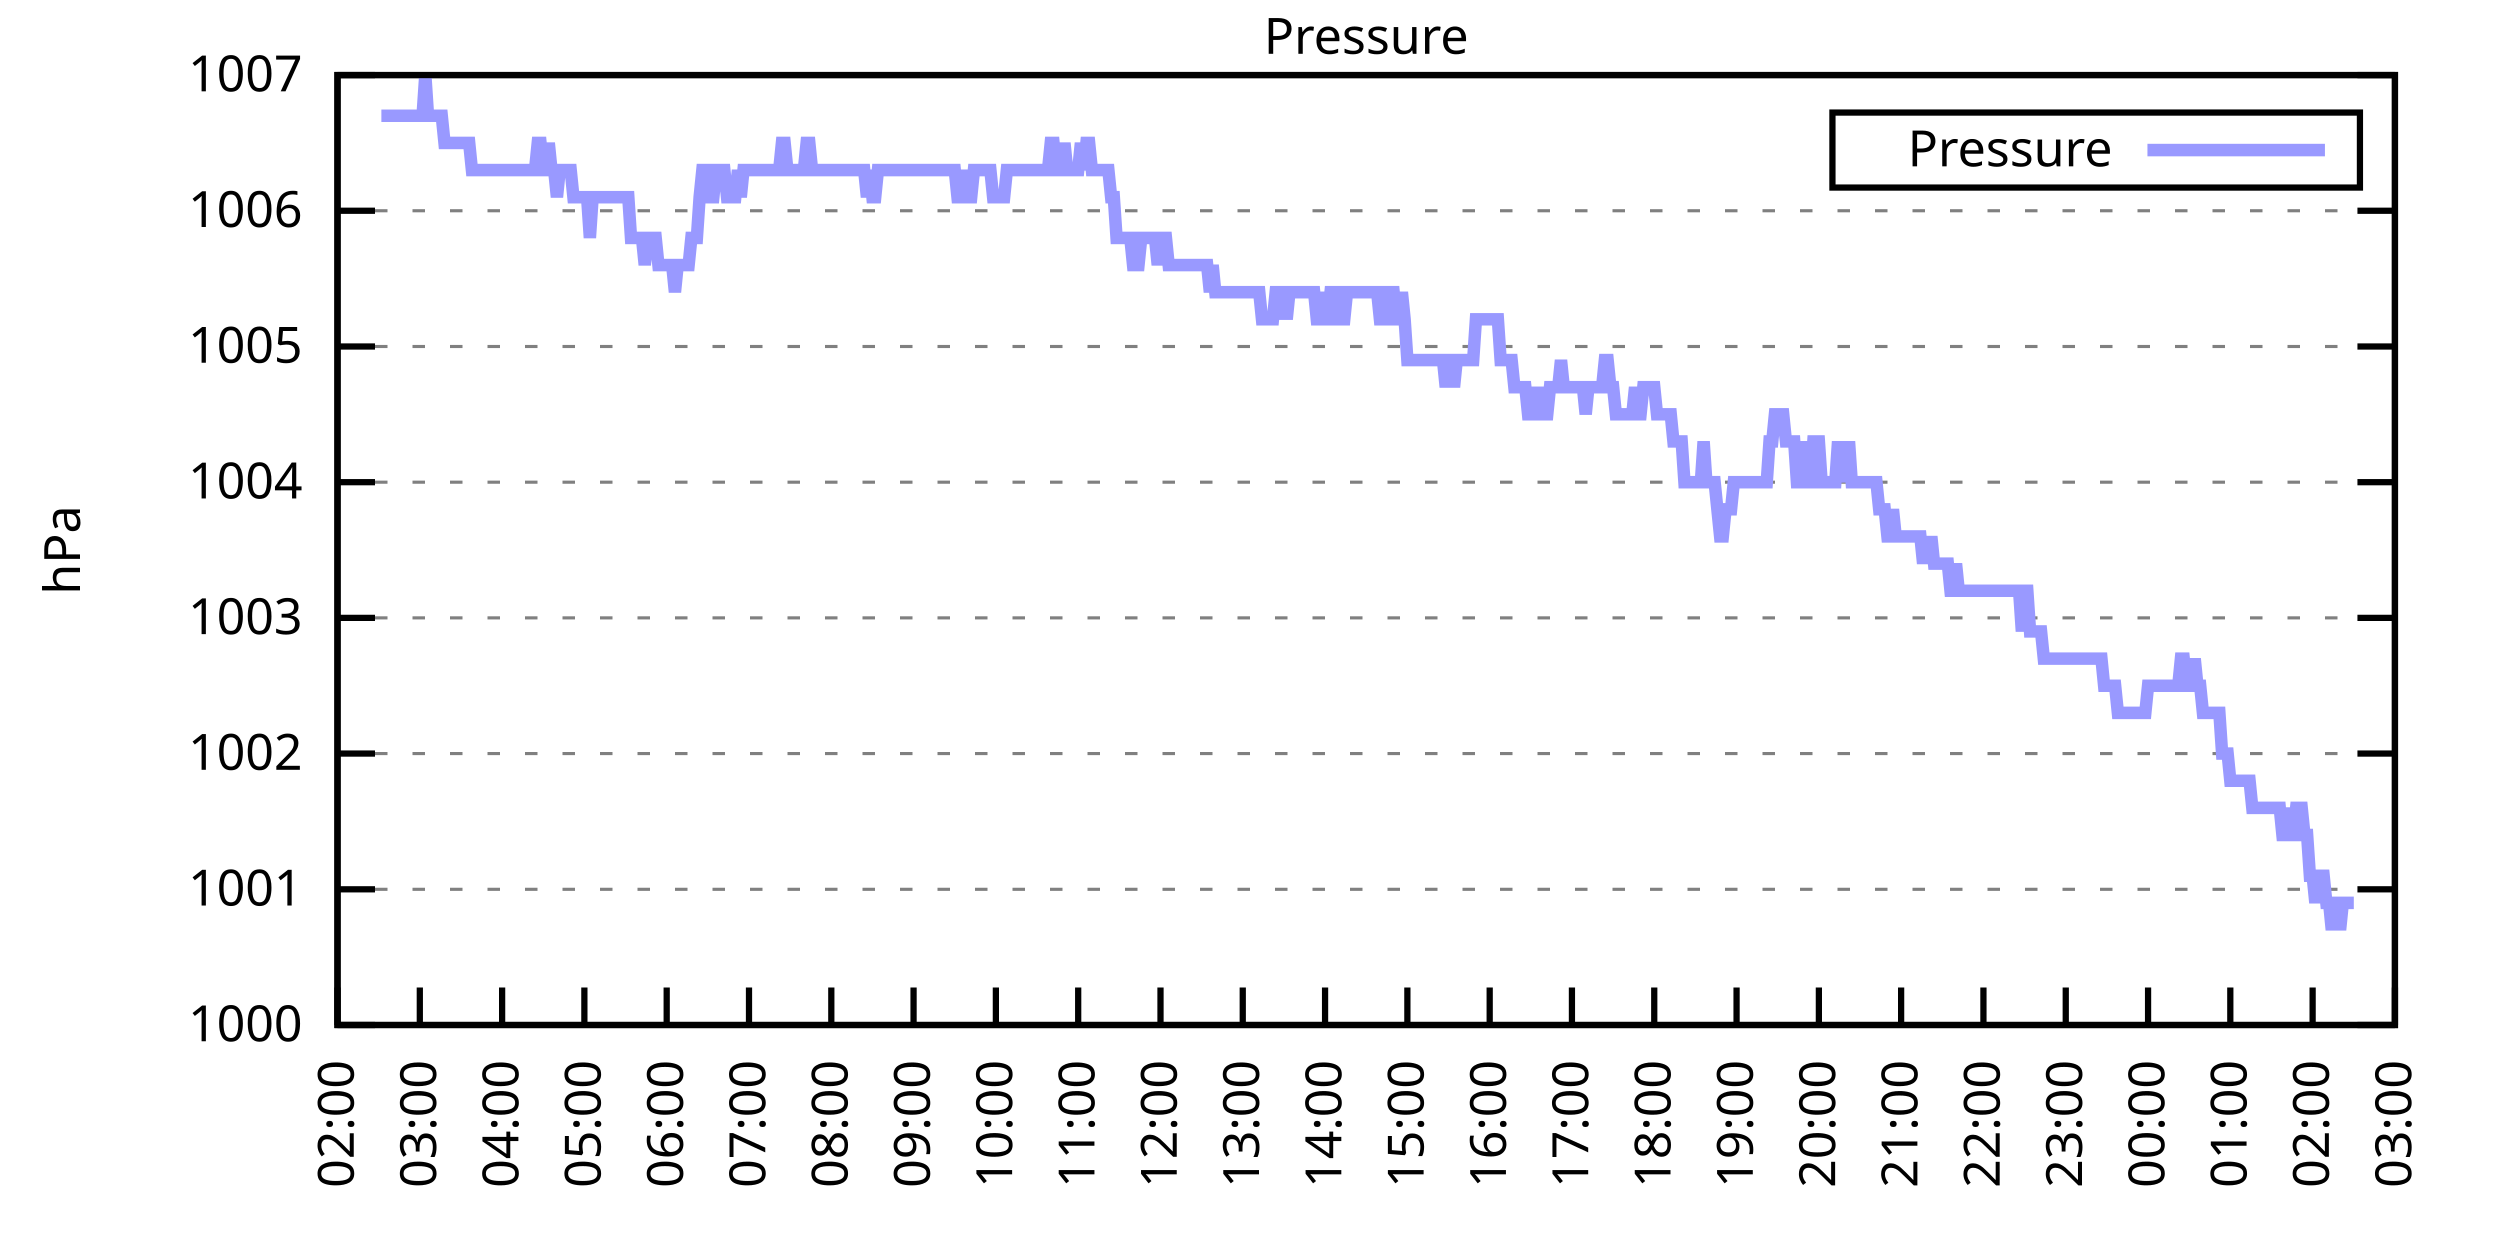
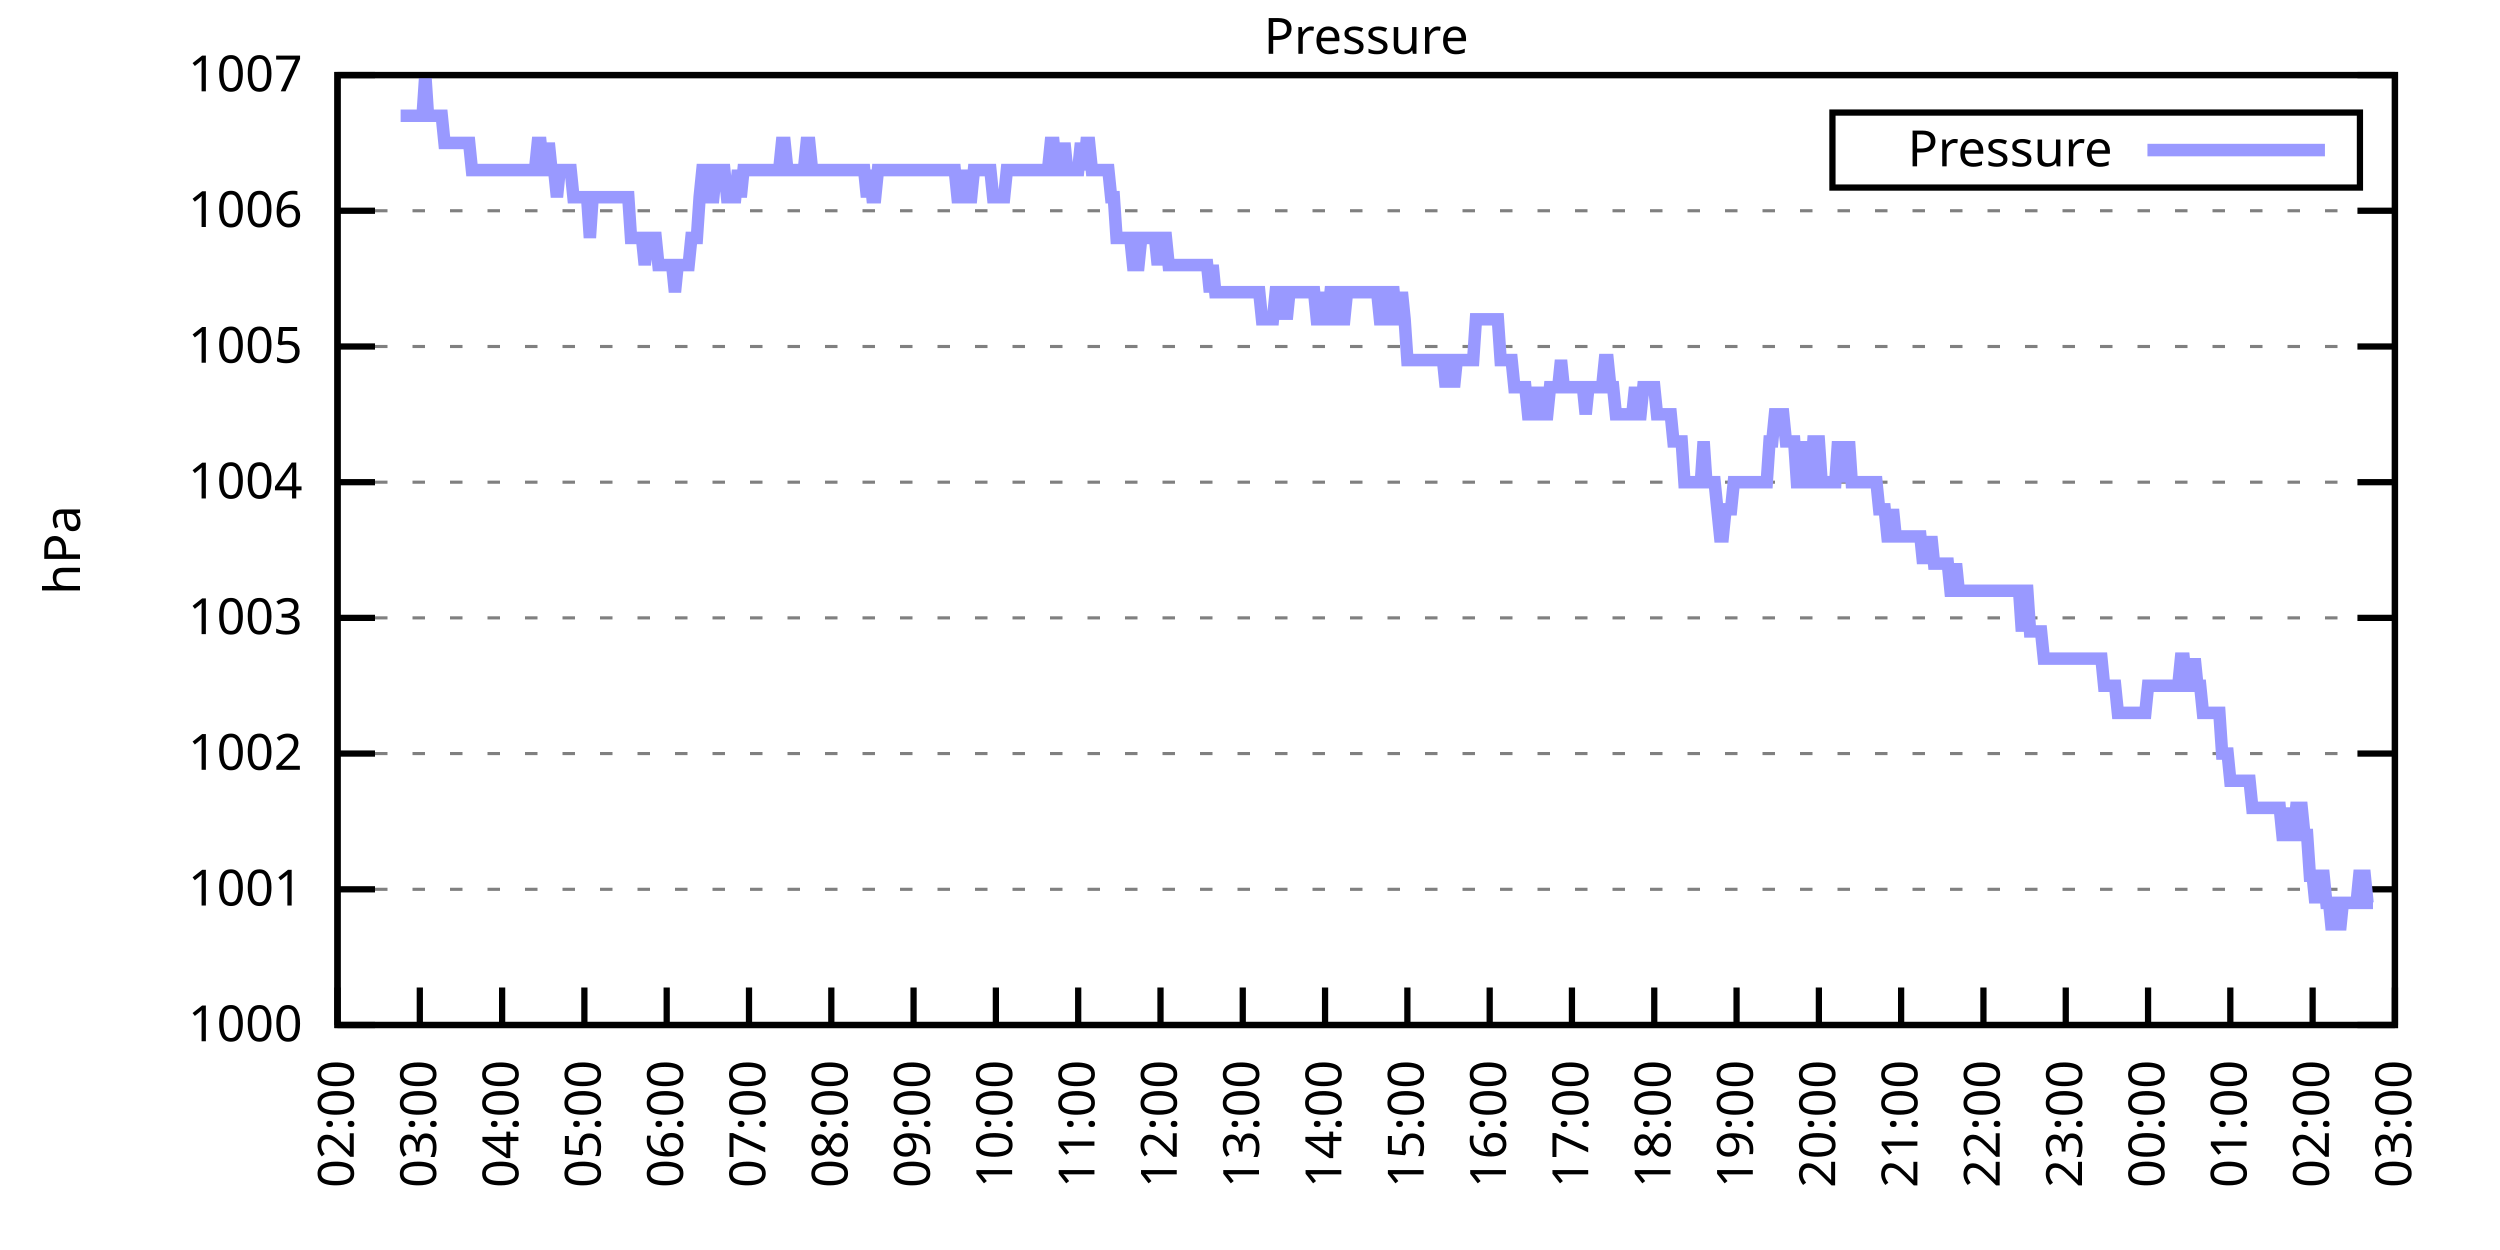
<svg xmlns="http://www.w3.org/2000/svg" xmlns:xlink="http://www.w3.org/1999/xlink" width="400" height="200" viewBox="0 0 400 200">
  <g id="gnuplot_canvas">
    <rect x="0" y="0" width="400" height="200" fill="none" />
    <defs>
      <circle id="gpDot" r="0.5" stroke-width="0.5" stroke="currentColor" />
      <path id="gpPt0" stroke-width="0.333" stroke="currentColor" d="M-1,0 h2 M0,-1 v2" />
      <path id="gpPt1" stroke-width="0.333" stroke="currentColor" d="M-1,-1 L1,1 M1,-1 L-1,1" />
      <path id="gpPt2" stroke-width="0.333" stroke="currentColor" d="M-1,0 L1,0 M0,-1 L0,1 M-1,-1 L1,1 M-1,1 L1,-1" />
      <rect id="gpPt3" stroke-width="0.333" stroke="currentColor" x="-1" y="-1" width="2" height="2" />
      <rect id="gpPt4" stroke-width="0.333" stroke="currentColor" fill="currentColor" x="-1" y="-1" width="2" height="2" />
      <circle id="gpPt5" stroke-width="0.333" stroke="currentColor" cx="0" cy="0" r="1" />
      <use xlink:href="#gpPt5" id="gpPt6" fill="currentColor" stroke="none" />
      <path id="gpPt7" stroke-width="0.333" stroke="currentColor" d="M0,-1.33 L-1.33,0.67 L1.33,0.67 z" />
      <use xlink:href="#gpPt7" id="gpPt8" fill="currentColor" stroke="none" />
      <use xlink:href="#gpPt7" id="gpPt9" stroke="currentColor" transform="rotate(180)" />
      <use xlink:href="#gpPt9" id="gpPt10" fill="currentColor" stroke="none" />
      <use xlink:href="#gpPt3" id="gpPt11" stroke="currentColor" transform="rotate(45)" />
      <use xlink:href="#gpPt11" id="gpPt12" fill="currentColor" stroke="none" />
      <path id="gpPt13" stroke-width="0.333" stroke="currentColor" d="M0,1.330 L1.265,0.411 L0.782,-1.067 L-0.782,-1.076 L-1.265,0.411 z" />
      <use xlink:href="#gpPt13" id="gpPt14" fill="currentColor" stroke="none" />
      <filter id="textbox" filterUnits="objectBoundingBox" x="0" y="0" height="1" width="1">
        <feFlood flood-color="white" flood-opacity="1" result="bgnd" />
        <feComposite in="SourceGraphic" in2="bgnd" operator="atop" />
      </filter>
      <filter id="greybox" filterUnits="objectBoundingBox" x="0" y="0" height="1" width="1">
        <feFlood flood-color="lightgrey" flood-opacity="1" result="grey" />
        <feComposite in="SourceGraphic" in2="grey" operator="atop" />
      </filter>
    </defs>
    <g fill="none" color="white" stroke="currentColor" stroke-width="1.00" stroke-linecap="butt" stroke-linejoin="miter">
</g>
    <g fill="none" color="black" stroke="currentColor" stroke-width="1.00" stroke-linecap="butt" stroke-linejoin="miter">
      <g stroke="none" shape-rendering="crispEdges">
        <polygon fill="rgb(255, 255, 255)" points="54.00,164.00 383.18,164.00 383.18,12.02 54.00,12.02 " />
      </g>
    </g>
    <g fill="none" color="black" stroke="currentColor" stroke-width="1.00" stroke-linecap="butt" stroke-linejoin="miter">
</g>
    <g fill="none" color="black" stroke="black" stroke-width="0.50" stroke-linecap="butt" stroke-linejoin="miter">
</g>
    <g fill="none" color="gray" stroke="currentColor" stroke-width="0.50" stroke-linecap="butt" stroke-linejoin="miter">
      <path stroke="gray" stroke-dasharray="2,4" class="gridline" d="M54.00,164.00 L383.19,164.00  " />
    </g>
    <g fill="none" color="gray" stroke="gray" stroke-width="1.00" stroke-linecap="butt" stroke-linejoin="miter">
</g>
    <g fill="none" color="black" stroke="currentColor" stroke-width="1.00" stroke-linecap="butt" stroke-linejoin="miter">
      <path stroke="black" d="M54.00,164.00 L60.00,164.00 M383.19,164.00 L377.19,164.00  " />
      <g transform="translate(48.40,166.60)" stroke="none" fill="black" font-family="Sans" font-size="8.00" text-anchor="end">
        <text>
          <tspan font-family="Sans"> 1000</tspan>
        </text>
      </g>
    </g>
    <g fill="none" color="black" stroke="currentColor" stroke-width="1.00" stroke-linecap="butt" stroke-linejoin="miter">
</g>
    <g fill="none" color="black" stroke="black" stroke-width="0.50" stroke-linecap="butt" stroke-linejoin="miter">
</g>
    <g fill="none" color="gray" stroke="currentColor" stroke-width="0.50" stroke-linecap="butt" stroke-linejoin="miter">
      <path stroke="gray" stroke-dasharray="2,4" class="gridline" d="M54.00,142.29 L383.19,142.29  " />
    </g>
    <g fill="none" color="gray" stroke="gray" stroke-width="1.00" stroke-linecap="butt" stroke-linejoin="miter">
</g>
    <g fill="none" color="black" stroke="currentColor" stroke-width="1.00" stroke-linecap="butt" stroke-linejoin="miter">
      <path stroke="black" d="M54.00,142.29 L60.00,142.29 M383.19,142.29 L377.19,142.29  " />
      <g transform="translate(48.40,144.89)" stroke="none" fill="black" font-family="Sans" font-size="8.00" text-anchor="end">
        <text>
          <tspan font-family="Sans"> 1001</tspan>
        </text>
      </g>
    </g>
    <g fill="none" color="black" stroke="currentColor" stroke-width="1.00" stroke-linecap="butt" stroke-linejoin="miter">
</g>
    <g fill="none" color="black" stroke="black" stroke-width="0.50" stroke-linecap="butt" stroke-linejoin="miter">
</g>
    <g fill="none" color="gray" stroke="currentColor" stroke-width="0.50" stroke-linecap="butt" stroke-linejoin="miter">
      <path stroke="gray" stroke-dasharray="2,4" class="gridline" d="M54.00,120.57 L383.19,120.57  " />
    </g>
    <g fill="none" color="gray" stroke="gray" stroke-width="1.00" stroke-linecap="butt" stroke-linejoin="miter">
</g>
    <g fill="none" color="black" stroke="currentColor" stroke-width="1.00" stroke-linecap="butt" stroke-linejoin="miter">
      <path stroke="black" d="M54.00,120.57 L60.00,120.57 M383.19,120.57 L377.19,120.57  " />
      <g transform="translate(48.40,123.17)" stroke="none" fill="black" font-family="Sans" font-size="8.00" text-anchor="end">
        <text>
          <tspan font-family="Sans"> 1002</tspan>
        </text>
      </g>
    </g>
    <g fill="none" color="black" stroke="currentColor" stroke-width="1.00" stroke-linecap="butt" stroke-linejoin="miter">
</g>
    <g fill="none" color="black" stroke="black" stroke-width="0.50" stroke-linecap="butt" stroke-linejoin="miter">
</g>
    <g fill="none" color="gray" stroke="currentColor" stroke-width="0.50" stroke-linecap="butt" stroke-linejoin="miter">
      <path stroke="gray" stroke-dasharray="2,4" class="gridline" d="M54.00,98.86 L383.19,98.86  " />
    </g>
    <g fill="none" color="gray" stroke="gray" stroke-width="1.00" stroke-linecap="butt" stroke-linejoin="miter">
</g>
    <g fill="none" color="black" stroke="currentColor" stroke-width="1.00" stroke-linecap="butt" stroke-linejoin="miter">
      <path stroke="black" d="M54.00,98.86 L60.00,98.86 M383.19,98.86 L377.19,98.86  " />
      <g transform="translate(48.40,101.46)" stroke="none" fill="black" font-family="Sans" font-size="8.00" text-anchor="end">
        <text>
          <tspan font-family="Sans"> 1003</tspan>
        </text>
      </g>
    </g>
    <g fill="none" color="black" stroke="currentColor" stroke-width="1.00" stroke-linecap="butt" stroke-linejoin="miter">
</g>
    <g fill="none" color="black" stroke="black" stroke-width="0.50" stroke-linecap="butt" stroke-linejoin="miter">
</g>
    <g fill="none" color="gray" stroke="currentColor" stroke-width="0.50" stroke-linecap="butt" stroke-linejoin="miter">
      <path stroke="gray" stroke-dasharray="2,4" class="gridline" d="M54.00,77.15 L383.19,77.15  " />
    </g>
    <g fill="none" color="gray" stroke="gray" stroke-width="1.00" stroke-linecap="butt" stroke-linejoin="miter">
</g>
    <g fill="none" color="black" stroke="currentColor" stroke-width="1.00" stroke-linecap="butt" stroke-linejoin="miter">
      <path stroke="black" d="M54.00,77.15 L60.00,77.15 M383.19,77.15 L377.19,77.15  " />
      <g transform="translate(48.40,79.75)" stroke="none" fill="black" font-family="Sans" font-size="8.00" text-anchor="end">
        <text>
          <tspan font-family="Sans"> 1004</tspan>
        </text>
      </g>
    </g>
    <g fill="none" color="black" stroke="currentColor" stroke-width="1.00" stroke-linecap="butt" stroke-linejoin="miter">
</g>
    <g fill="none" color="black" stroke="black" stroke-width="0.50" stroke-linecap="butt" stroke-linejoin="miter">
</g>
    <g fill="none" color="gray" stroke="currentColor" stroke-width="0.50" stroke-linecap="butt" stroke-linejoin="miter">
      <path stroke="gray" stroke-dasharray="2,4" class="gridline" d="M54.00,55.44 L383.19,55.44  " />
    </g>
    <g fill="none" color="gray" stroke="gray" stroke-width="1.00" stroke-linecap="butt" stroke-linejoin="miter">
</g>
    <g fill="none" color="black" stroke="currentColor" stroke-width="1.00" stroke-linecap="butt" stroke-linejoin="miter">
      <path stroke="black" d="M54.00,55.44 L60.00,55.44 M383.19,55.44 L377.19,55.44  " />
      <g transform="translate(48.40,58.04)" stroke="none" fill="black" font-family="Sans" font-size="8.00" text-anchor="end">
        <text>
          <tspan font-family="Sans"> 1005</tspan>
        </text>
      </g>
    </g>
    <g fill="none" color="black" stroke="currentColor" stroke-width="1.00" stroke-linecap="butt" stroke-linejoin="miter">
</g>
    <g fill="none" color="black" stroke="black" stroke-width="0.50" stroke-linecap="butt" stroke-linejoin="miter">
</g>
    <g fill="none" color="gray" stroke="currentColor" stroke-width="0.50" stroke-linecap="butt" stroke-linejoin="miter">
      <path stroke="gray" stroke-dasharray="2,4" class="gridline" d="M54.00,33.72 L383.19,33.72  " />
    </g>
    <g fill="none" color="gray" stroke="gray" stroke-width="1.00" stroke-linecap="butt" stroke-linejoin="miter">
</g>
    <g fill="none" color="black" stroke="currentColor" stroke-width="1.00" stroke-linecap="butt" stroke-linejoin="miter">
      <path stroke="black" d="M54.00,33.72 L60.00,33.72 M383.19,33.72 L377.19,33.72  " />
      <g transform="translate(48.40,36.32)" stroke="none" fill="black" font-family="Sans" font-size="8.00" text-anchor="end">
        <text>
          <tspan font-family="Sans"> 1006</tspan>
        </text>
      </g>
    </g>
    <g fill="none" color="black" stroke="currentColor" stroke-width="1.00" stroke-linecap="butt" stroke-linejoin="miter">
</g>
    <g fill="none" color="black" stroke="black" stroke-width="0.50" stroke-linecap="butt" stroke-linejoin="miter">
</g>
    <g fill="none" color="gray" stroke="currentColor" stroke-width="0.50" stroke-linecap="butt" stroke-linejoin="miter">
      <path stroke="gray" stroke-dasharray="2,4" class="gridline" d="M54.00,12.01 L383.19,12.01  " />
    </g>
    <g fill="none" color="gray" stroke="gray" stroke-width="1.00" stroke-linecap="butt" stroke-linejoin="miter">
</g>
    <g fill="none" color="black" stroke="currentColor" stroke-width="1.00" stroke-linecap="butt" stroke-linejoin="miter">
      <path stroke="black" d="M54.00,12.01 L60.00,12.01 M383.19,12.01 L377.19,12.01  " />
      <g transform="translate(48.40,14.61)" stroke="none" fill="black" font-family="Sans" font-size="8.00" text-anchor="end">
        <text>
          <tspan font-family="Sans"> 1007</tspan>
        </text>
      </g>
    </g>
    <g fill="none" color="black" stroke="currentColor" stroke-width="1.00" stroke-linecap="butt" stroke-linejoin="miter">
      <path stroke="black" d="M54.00,164.00 L54.00,158.00  " />
      <g transform="translate(56.60,169.60) rotate(270.00)" stroke="none" fill="black" font-family="Sans" font-size="8.00" text-anchor="end">
        <text>
          <tspan font-family="Sans">02:00</tspan>
        </text>
      </g>
    </g>
    <g fill="none" color="black" stroke="currentColor" stroke-width="1.00" stroke-linecap="butt" stroke-linejoin="miter">
      <path stroke="black" d="M67.17,164.00 L67.17,158.00  " />
      <g transform="translate(69.77,169.60) rotate(270.00)" stroke="none" fill="black" font-family="Sans" font-size="8.00" text-anchor="end">
        <text>
          <tspan font-family="Sans">03:00</tspan>
        </text>
      </g>
    </g>
    <g fill="none" color="black" stroke="currentColor" stroke-width="1.00" stroke-linecap="butt" stroke-linejoin="miter">
      <path stroke="black" d="M80.34,164.00 L80.34,158.00  " />
      <g transform="translate(82.94,169.60) rotate(270.00)" stroke="none" fill="black" font-family="Sans" font-size="8.00" text-anchor="end">
        <text>
          <tspan font-family="Sans">04:00</tspan>
        </text>
      </g>
    </g>
    <g fill="none" color="black" stroke="currentColor" stroke-width="1.00" stroke-linecap="butt" stroke-linejoin="miter">
      <path stroke="black" d="M93.50,164.00 L93.50,158.00  " />
      <g transform="translate(96.10,169.60) rotate(270.00)" stroke="none" fill="black" font-family="Sans" font-size="8.00" text-anchor="end">
        <text>
          <tspan font-family="Sans">05:00</tspan>
        </text>
      </g>
    </g>
    <g fill="none" color="black" stroke="currentColor" stroke-width="1.00" stroke-linecap="butt" stroke-linejoin="miter">
      <path stroke="black" d="M106.67,164.00 L106.67,158.00  " />
      <g transform="translate(109.27,169.60) rotate(270.00)" stroke="none" fill="black" font-family="Sans" font-size="8.00" text-anchor="end">
        <text>
          <tspan font-family="Sans">06:00</tspan>
        </text>
      </g>
    </g>
    <g fill="none" color="black" stroke="currentColor" stroke-width="1.00" stroke-linecap="butt" stroke-linejoin="miter">
      <path stroke="black" d="M119.84,164.00 L119.84,158.00  " />
      <g transform="translate(122.44,169.60) rotate(270.00)" stroke="none" fill="black" font-family="Sans" font-size="8.00" text-anchor="end">
        <text>
          <tspan font-family="Sans">07:00</tspan>
        </text>
      </g>
    </g>
    <g fill="none" color="black" stroke="currentColor" stroke-width="1.00" stroke-linecap="butt" stroke-linejoin="miter">
      <path stroke="black" d="M133.01,164.00 L133.01,158.00  " />
      <g transform="translate(135.61,169.60) rotate(270.00)" stroke="none" fill="black" font-family="Sans" font-size="8.00" text-anchor="end">
        <text>
          <tspan font-family="Sans">08:00</tspan>
        </text>
      </g>
    </g>
    <g fill="none" color="black" stroke="currentColor" stroke-width="1.00" stroke-linecap="butt" stroke-linejoin="miter">
      <path stroke="black" d="M146.17,164.00 L146.17,158.00  " />
      <g transform="translate(148.77,169.60) rotate(270.00)" stroke="none" fill="black" font-family="Sans" font-size="8.00" text-anchor="end">
        <text>
          <tspan font-family="Sans">09:00</tspan>
        </text>
      </g>
    </g>
    <g fill="none" color="black" stroke="currentColor" stroke-width="1.00" stroke-linecap="butt" stroke-linejoin="miter">
      <path stroke="black" d="M159.34,164.00 L159.34,158.00  " />
      <g transform="translate(161.94,169.60) rotate(270.00)" stroke="none" fill="black" font-family="Sans" font-size="8.00" text-anchor="end">
        <text>
          <tspan font-family="Sans">10:00</tspan>
        </text>
      </g>
    </g>
    <g fill="none" color="black" stroke="currentColor" stroke-width="1.00" stroke-linecap="butt" stroke-linejoin="miter">
      <path stroke="black" d="M172.51,164.00 L172.51,158.00  " />
      <g transform="translate(175.11,169.60) rotate(270.00)" stroke="none" fill="black" font-family="Sans" font-size="8.00" text-anchor="end">
        <text>
          <tspan font-family="Sans">11:00</tspan>
        </text>
      </g>
    </g>
    <g fill="none" color="black" stroke="currentColor" stroke-width="1.00" stroke-linecap="butt" stroke-linejoin="miter">
      <path stroke="black" d="M185.68,164.00 L185.68,158.00  " />
      <g transform="translate(188.28,169.60) rotate(270.00)" stroke="none" fill="black" font-family="Sans" font-size="8.00" text-anchor="end">
        <text>
          <tspan font-family="Sans">12:00</tspan>
        </text>
      </g>
    </g>
    <g fill="none" color="black" stroke="currentColor" stroke-width="1.00" stroke-linecap="butt" stroke-linejoin="miter">
      <path stroke="black" d="M198.84,164.00 L198.84,158.00  " />
      <g transform="translate(201.44,169.60) rotate(270.00)" stroke="none" fill="black" font-family="Sans" font-size="8.00" text-anchor="end">
        <text>
          <tspan font-family="Sans">13:00</tspan>
        </text>
      </g>
    </g>
    <g fill="none" color="black" stroke="currentColor" stroke-width="1.00" stroke-linecap="butt" stroke-linejoin="miter">
      <path stroke="black" d="M212.01,164.00 L212.01,158.00  " />
      <g transform="translate(214.61,169.60) rotate(270.00)" stroke="none" fill="black" font-family="Sans" font-size="8.00" text-anchor="end">
        <text>
          <tspan font-family="Sans">14:00</tspan>
        </text>
      </g>
    </g>
    <g fill="none" color="black" stroke="currentColor" stroke-width="1.00" stroke-linecap="butt" stroke-linejoin="miter">
      <path stroke="black" d="M225.18,164.00 L225.18,158.00  " />
      <g transform="translate(227.78,169.60) rotate(270.00)" stroke="none" fill="black" font-family="Sans" font-size="8.00" text-anchor="end">
        <text>
          <tspan font-family="Sans">15:00</tspan>
        </text>
      </g>
    </g>
    <g fill="none" color="black" stroke="currentColor" stroke-width="1.00" stroke-linecap="butt" stroke-linejoin="miter">
      <path stroke="black" d="M238.35,164.00 L238.35,158.00  " />
      <g transform="translate(240.95,169.60) rotate(270.00)" stroke="none" fill="black" font-family="Sans" font-size="8.00" text-anchor="end">
        <text>
          <tspan font-family="Sans">16:00</tspan>
        </text>
      </g>
    </g>
    <g fill="none" color="black" stroke="currentColor" stroke-width="1.00" stroke-linecap="butt" stroke-linejoin="miter">
      <path stroke="black" d="M251.51,164.00 L251.51,158.00  " />
      <g transform="translate(254.11,169.60) rotate(270.00)" stroke="none" fill="black" font-family="Sans" font-size="8.00" text-anchor="end">
        <text>
          <tspan font-family="Sans">17:00</tspan>
        </text>
      </g>
    </g>
    <g fill="none" color="black" stroke="currentColor" stroke-width="1.00" stroke-linecap="butt" stroke-linejoin="miter">
      <path stroke="black" d="M264.68,164.00 L264.68,158.00  " />
      <g transform="translate(267.28,169.60) rotate(270.00)" stroke="none" fill="black" font-family="Sans" font-size="8.00" text-anchor="end">
        <text>
          <tspan font-family="Sans">18:00</tspan>
        </text>
      </g>
    </g>
    <g fill="none" color="black" stroke="currentColor" stroke-width="1.00" stroke-linecap="butt" stroke-linejoin="miter">
      <path stroke="black" d="M277.85,164.00 L277.85,158.00  " />
      <g transform="translate(280.45,169.60) rotate(270.00)" stroke="none" fill="black" font-family="Sans" font-size="8.00" text-anchor="end">
        <text>
          <tspan font-family="Sans">19:00</tspan>
        </text>
      </g>
    </g>
    <g fill="none" color="black" stroke="currentColor" stroke-width="1.00" stroke-linecap="butt" stroke-linejoin="miter">
      <path stroke="black" d="M291.02,164.00 L291.02,158.00  " />
      <g transform="translate(293.62,169.60) rotate(270.00)" stroke="none" fill="black" font-family="Sans" font-size="8.00" text-anchor="end">
        <text>
          <tspan font-family="Sans">20:00</tspan>
        </text>
      </g>
    </g>
    <g fill="none" color="black" stroke="currentColor" stroke-width="1.00" stroke-linecap="butt" stroke-linejoin="miter">
      <path stroke="black" d="M304.18,164.00 L304.18,158.00  " />
      <g transform="translate(306.78,169.60) rotate(270.00)" stroke="none" fill="black" font-family="Sans" font-size="8.00" text-anchor="end">
        <text>
          <tspan font-family="Sans">21:00</tspan>
        </text>
      </g>
    </g>
    <g fill="none" color="black" stroke="currentColor" stroke-width="1.00" stroke-linecap="butt" stroke-linejoin="miter">
      <path stroke="black" d="M317.35,164.00 L317.35,158.00  " />
      <g transform="translate(319.95,169.60) rotate(270.00)" stroke="none" fill="black" font-family="Sans" font-size="8.00" text-anchor="end">
        <text>
          <tspan font-family="Sans">22:00</tspan>
        </text>
      </g>
    </g>
    <g fill="none" color="black" stroke="currentColor" stroke-width="1.00" stroke-linecap="butt" stroke-linejoin="miter">
      <path stroke="black" d="M330.52,164.00 L330.52,158.00  " />
      <g transform="translate(333.12,169.60) rotate(270.00)" stroke="none" fill="black" font-family="Sans" font-size="8.00" text-anchor="end">
        <text>
          <tspan font-family="Sans">23:00</tspan>
        </text>
      </g>
    </g>
    <g fill="none" color="black" stroke="currentColor" stroke-width="1.00" stroke-linecap="butt" stroke-linejoin="miter">
      <path stroke="black" d="M343.69,164.00 L343.69,158.00  " />
      <g transform="translate(346.29,169.60) rotate(270.00)" stroke="none" fill="black" font-family="Sans" font-size="8.00" text-anchor="end">
        <text>
          <tspan font-family="Sans">00:00</tspan>
        </text>
      </g>
    </g>
    <g fill="none" color="black" stroke="currentColor" stroke-width="1.00" stroke-linecap="butt" stroke-linejoin="miter">
      <path stroke="black" d="M356.85,164.00 L356.85,158.00  " />
      <g transform="translate(359.45,169.60) rotate(270.00)" stroke="none" fill="black" font-family="Sans" font-size="8.00" text-anchor="end">
        <text>
          <tspan font-family="Sans">01:00</tspan>
        </text>
      </g>
    </g>
    <g fill="none" color="black" stroke="currentColor" stroke-width="1.00" stroke-linecap="butt" stroke-linejoin="miter">
      <path stroke="black" d="M370.02,164.00 L370.02,158.00  " />
      <g transform="translate(372.62,169.60) rotate(270.00)" stroke="none" fill="black" font-family="Sans" font-size="8.00" text-anchor="end">
        <text>
          <tspan font-family="Sans">02:00</tspan>
        </text>
      </g>
    </g>
    <g fill="none" color="black" stroke="currentColor" stroke-width="1.00" stroke-linecap="butt" stroke-linejoin="miter">
      <path stroke="black" d="M383.19,164.00 L383.19,158.00  " />
      <g transform="translate(385.79,169.60) rotate(270.00)" stroke="none" fill="black" font-family="Sans" font-size="8.00" text-anchor="end">
        <text>
          <tspan font-family="Sans">03:00</tspan>
        </text>
      </g>
    </g>
    <g fill="none" color="black" stroke="currentColor" stroke-width="1.00" stroke-linecap="butt" stroke-linejoin="miter">
</g>
    <g fill="none" color="black" stroke="currentColor" stroke-width="1.00" stroke-linecap="butt" stroke-linejoin="miter">
      <path stroke="black" d="M54.00,12.01 L54.00,164.00 L383.19,164.00 L383.19,12.01 L54.00,12.01 Z  " />
    </g>
    <g fill="none" color="black" stroke="currentColor" stroke-width="1.00" stroke-linecap="butt" stroke-linejoin="miter">
</g>
    <g fill="none" color="black" stroke="currentColor" stroke-width="1.00" stroke-linecap="butt" stroke-linejoin="miter">
      <path stroke="black" d="M293.19,30.01 L293.19,18.01 L377.59,18.01 L377.59,30.01 L293.19,30.01 Z  " />
    </g>
    <g id="Pressure_plot_1">
      <g fill="none" color="white" stroke="black" stroke-width="2.00" stroke-linecap="butt" stroke-linejoin="miter">
</g>
      <g fill="none" color="black" stroke="currentColor" stroke-width="2.00" stroke-linecap="butt" stroke-linejoin="miter">
        <g transform="translate(337.99,26.61)" stroke="none" fill="black" font-family="Sans" font-size="8.00" text-anchor="end">
          <text>
            <tspan font-family="Sans">Pressure</tspan>
          </text>
        </g>
      </g>
      <g fill="none" color="black" stroke="currentColor" stroke-width="2.00" stroke-linecap="butt" stroke-linejoin="miter">
-         <path stroke="rgb(153, 153, 255)" d="M343.59,24.01 L371.99,24.01 M61.02,18.52 L61.46,18.52 L61.90,18.52 L62.34,18.52 L62.78,18.52 L63.22,18.52   L63.66,18.52 L64.10,18.52 L64.53,18.52 L64.97,18.52 L65.41,18.52 L65.85,18.52 L66.29,18.52 L66.73,18.52   L67.17,18.52 L67.61,18.52 L68.05,12.01 L68.48,18.52 L68.92,18.52 L69.36,18.52 L69.80,18.52 L70.24,18.52   L70.68,18.52 L71.12,22.87 L71.56,22.87 L72.00,22.87 L72.43,22.87 L72.87,22.87 L73.31,22.87 L73.75,22.87   L74.19,22.87 L74.63,22.87 L75.07,22.87 L75.51,27.21 L75.95,27.21 L76.38,27.21 L76.82,27.21 L77.26,27.21   L77.70,27.21 L78.14,27.21 L78.58,27.21 L79.02,27.21 L79.46,27.21 L79.90,27.21 L80.34,27.21 L80.77,27.21   L81.21,27.21 L81.65,27.21 L82.09,27.21 L82.53,27.21 L82.97,27.21 L83.41,27.21 L83.85,27.21 L84.29,27.21   L84.72,27.21 L85.16,27.21 L85.60,27.21 L86.04,22.87 L86.48,22.87 L86.92,27.21 L87.36,27.21 L87.80,22.87   L88.24,27.21 L88.67,27.21 L89.11,31.55 L89.55,27.21 L89.99,27.21 L90.43,27.21 L90.87,27.21 L91.31,27.21   L91.75,31.55 L92.19,31.55 L92.62,31.55 L93.06,31.55 L93.50,31.55 L93.94,31.55 L94.38,38.07 L94.82,31.55   L95.26,31.55 L95.70,31.55 L96.14,31.55 L96.58,31.55 L97.01,31.55 L97.45,31.55 L97.89,31.55 L98.33,31.55   L98.77,31.55 L99.21,31.55 L99.65,31.55 L100.09,31.55 L100.53,31.55 L100.96,38.07 L101.40,38.07 L101.84,38.07   L102.28,38.07 L102.72,38.07 L103.16,42.41 L103.60,38.07 L104.04,38.07 L104.48,38.07 L104.91,38.07 L105.35,42.41   L105.79,42.41 L106.23,42.41 L106.67,42.41 L107.11,42.41 L107.55,42.41 L107.99,46.75 L108.43,42.41 L108.87,42.41   L109.30,42.41 L109.74,42.41 L110.18,42.41 L110.62,38.07 L111.06,38.07 L111.50,38.07 L111.94,31.55 L112.38,27.21   L112.82,27.21 L113.25,31.55 L113.69,31.55 L114.13,31.55 L114.57,27.21 L115.01,27.21 L115.45,27.21 L115.89,27.21   L116.33,31.55 L116.77,31.55 L117.20,31.55 L117.64,31.55 L118.08,27.21 L118.52,31.55 L118.96,27.21 L119.40,27.21   L119.84,27.21 L120.28,27.21 L120.72,27.21 L121.15,27.21 L121.59,27.21 L122.03,27.21 L122.47,27.21 L122.91,27.21   L123.35,27.21 L123.79,27.21 L124.23,27.21 L124.67,27.21 L125.11,22.87 L125.54,22.87 L125.98,27.21 L126.42,27.21   L126.86,27.21 L127.30,27.21 L127.74,27.21 L128.18,27.21 L128.62,27.21 L129.06,22.87 L129.49,22.87 L129.93,27.21   L130.37,27.21 L130.81,27.21 L131.25,27.21 L131.69,27.21 L132.13,27.21 L132.57,27.21 L133.01,27.21 L133.44,27.21   L133.88,27.21 L134.32,27.21 L134.76,27.21 L135.20,27.21 L135.64,27.21 L136.08,27.21 L136.52,27.21 L136.96,27.21   L137.39,27.21 L137.83,27.21 L138.27,27.21 L138.71,31.55 L139.15,27.21 L139.59,31.55 L140.03,31.55 L140.47,27.21   L140.91,27.21 L141.35,27.21 L141.78,27.21 L142.22,27.21 L142.66,27.21 L143.10,27.21 L143.54,27.21 L143.98,27.21   L144.42,27.21 L144.86,27.21 L145.30,27.21 L145.73,27.21 L146.17,27.21 L146.61,27.21 L147.05,27.21 L147.49,27.21   L147.93,27.21 L148.37,27.21 L148.81,27.21 L149.25,27.21 L149.68,27.21 L150.12,27.21 L150.56,27.21 L151.00,27.21   L151.44,27.21 L151.88,27.21 L152.32,27.21 L152.76,27.21 L153.20,31.55 L153.63,31.55 L154.07,31.55 L154.51,27.21   L154.95,31.55 L155.39,31.55 L155.83,27.21 L156.27,27.21 L156.71,27.21 L157.15,27.21 L157.59,27.21 L158.02,27.21   L158.46,27.21 L158.90,31.55 L159.34,31.55 L159.78,31.55 L160.22,31.55 L160.66,31.55 L161.10,27.21 L161.54,27.21   L161.97,27.21 L162.41,27.21 L162.85,27.21 L163.29,27.21 L163.73,27.21 L164.17,27.21 L164.61,27.21 L165.05,27.21   L165.49,27.21 L165.92,27.21 L166.36,27.21 L166.80,27.21 L167.24,27.21 L167.68,27.21 L168.12,22.87 L168.56,22.87   L169.00,27.21 L169.44,27.21 L169.87,27.21 L170.31,22.87 L170.75,27.21 L171.19,27.21 L171.63,27.21 L172.07,27.21   L172.51,27.21 L172.95,22.87 L173.39,27.21 L173.83,22.87 L174.26,22.87 L174.70,27.21 L175.14,27.21 L175.58,27.21   L176.02,27.21 L176.46,27.21 L176.90,27.21 L177.34,27.21 L177.78,31.55 L178.21,31.55 L178.65,38.07 L179.09,38.07   L179.53,38.07 L179.97,38.07 L180.41,38.07 L180.85,38.07 L181.29,42.41 L181.73,42.41 L182.16,42.41 L182.60,38.07   L183.04,38.07 L183.48,38.07 L183.92,38.07 L184.36,38.07 L184.80,38.07 L185.24,42.41 L185.68,38.07 L186.11,38.07   L186.55,38.07 L186.99,42.41 L187.43,42.41 L187.87,42.41 L188.31,42.41 L188.75,42.41 L189.19,42.41 L189.63,42.41   L190.07,42.41 L190.50,42.41 L190.94,42.41 L191.38,42.41 L191.82,42.41 L192.26,42.41 L192.70,42.41 L193.14,42.41   L193.58,46.75 L194.02,42.41 L194.45,46.75 L194.89,46.75 L195.33,46.75 L195.77,46.75 L196.21,46.75 L196.65,46.75   L197.09,46.75 L197.53,46.75 L197.97,46.75 L198.40,46.75 L198.84,46.75 L199.28,46.75 L199.72,46.75 L200.16,46.75   L200.60,46.75 L201.04,46.75 L201.48,46.75 L201.92,51.09 L202.35,51.09 L202.79,51.09 L203.23,51.09 L203.67,51.09   L204.11,46.75 L204.55,46.75 L204.99,51.09 L205.43,46.75 L205.87,51.09 L206.31,46.75 L206.74,46.75 L207.18,46.75   L207.62,46.75 L208.06,46.75 L208.50,46.75 L208.94,46.75 L209.38,46.75 L209.82,46.75 L210.26,46.75 L210.69,51.09   L211.13,51.09 L211.57,46.75 L212.01,51.09 L212.45,51.09 L212.89,46.75 L213.33,46.75 L213.77,46.75 L214.21,51.09   L214.64,51.09 L215.08,51.09 L215.52,46.75 L215.96,46.75 L216.40,46.75 L216.84,46.75 L217.28,46.75 L217.72,46.75   L218.16,46.75 L218.60,46.75 L219.03,46.75 L219.47,46.75 L219.91,46.75 L220.35,46.75 L220.79,51.09 L221.23,51.09   L221.67,51.09 L222.11,46.75 L222.55,46.75 L222.98,46.75 L223.42,51.09 L223.86,51.09 L224.30,46.75 L224.74,51.09   L225.18,57.61 L225.62,57.61 L226.06,57.61 L226.50,57.61 L226.93,57.61 L227.37,57.61 L227.81,57.61 L228.25,57.61   L228.69,57.61 L229.13,57.61 L229.57,57.61 L230.01,57.61 L230.45,57.61 L230.88,57.61 L231.32,61.95 L231.76,57.61   L232.20,57.61 L232.64,61.95 L233.08,57.61 L233.52,57.61 L233.96,57.61 L234.40,57.61 L234.84,57.61 L235.27,57.61   L235.71,57.61 L236.15,51.09 L236.59,51.09 L237.03,51.09 L237.47,51.09 L237.91,51.09 L238.35,51.09 L238.79,51.09   L239.22,51.09 L239.66,51.09 L240.10,57.61 L240.54,57.61 L240.98,57.61 L241.42,57.61 L241.86,57.61 L242.30,61.95   L242.74,61.95 L243.17,61.95 L243.61,61.95 L244.05,61.95 L244.49,66.29 L244.93,66.29 L245.37,61.95 L245.81,66.29   L246.25,61.95 L246.69,66.29 L247.12,66.29 L247.56,66.29 L248.00,61.95 L248.44,61.95 L248.88,61.95 L249.32,61.95   L249.76,57.61 L250.20,61.95 L250.64,61.95 L251.08,61.95 L251.51,61.95 L251.95,61.95 L252.39,61.95 L252.83,61.95   L253.27,61.95 L253.71,66.29 L254.15,61.95 L254.59,61.95 L255.03,61.95 L255.46,61.95 L255.90,61.95 L256.34,61.95   L256.78,57.61 L257.22,57.61 L257.66,61.95 L258.10,61.95 L258.54,66.29 L258.98,66.29 L259.41,66.29 L259.85,66.29   L260.29,66.29 L260.73,66.29 L261.17,66.29 L261.61,61.95 L262.05,66.29 L262.49,66.29 L262.93,61.95 L263.36,61.95   L263.80,61.95 L264.24,61.95 L264.68,61.95 L265.12,66.29 L265.56,66.29 L266.00,66.29 L266.44,66.29 L266.88,66.29   L267.32,66.29 L267.75,70.63 L268.19,70.63 L268.63,70.63 L269.07,70.63 L269.51,77.15 L269.95,77.15 L270.39,77.15   L270.83,77.15 L271.27,77.15 L271.70,77.15 L272.14,77.15 L272.58,70.63 L273.02,77.15 L273.46,77.15 L273.90,77.15   L274.34,77.15 L274.78,81.49 L275.22,85.83 L275.65,85.83 L276.09,81.49 L276.53,81.49 L276.97,81.49 L277.41,77.15   L277.85,77.15 L278.29,77.15 L278.73,77.15 L279.17,77.15 L279.60,77.15 L280.04,77.15 L280.48,77.15 L280.92,77.15   L281.36,77.15 L281.80,77.15 L282.24,77.15 L282.68,77.15 L283.12,70.63 L283.56,70.63 L283.99,66.29 L284.43,66.29   L284.87,66.29 L285.31,66.29 L285.75,70.63 L286.19,70.63 L286.63,70.63 L287.07,70.63 L287.51,77.15 L287.94,77.15   L288.38,77.15 L288.82,70.63 L289.26,77.15 L289.70,77.15 L290.14,70.63 L290.58,70.63 L291.02,70.63 L291.46,77.15   L291.89,77.15 L292.33,77.15 L292.77,77.15 L293.21,77.15 L293.65,77.15 L294.09,70.63 L294.53,77.15 L294.97,70.63   L295.41,77.15 L295.84,70.63 L296.28,77.15 L296.72,77.15 L297.16,77.15 L297.60,77.15 L298.04,77.15 L298.48,77.15   L298.92,77.15 L299.36,77.15 L299.80,77.15 L300.23,77.15 L300.67,81.49 L301.11,81.49 L301.55,81.49 L301.99,85.83   L302.43,85.83 L302.87,81.49 L303.31,85.83 L303.75,85.83 L304.18,85.83 L304.62,85.83 L305.06,85.83 L305.50,85.83   L305.94,85.83 L306.38,85.83 L306.82,85.83 L307.26,85.83 L307.70,90.18 L308.13,85.83 L308.57,90.18 L309.01,85.83   L309.45,90.18 L309.89,90.18 L310.33,90.18 L310.77,90.18 L311.21,90.18 L311.65,90.18 L312.08,94.52 L312.52,94.52   L312.96,90.18 L313.40,94.52 L313.84,94.52 L314.28,94.52 L314.72,94.52 L315.16,94.52 L315.60,94.52 L316.04,94.52   L316.47,94.52 L316.91,94.52 L317.35,94.52 L317.79,94.52 L318.23,94.52 L318.67,94.52 L319.11,94.52 L319.55,94.52   L319.99,94.52 L320.42,94.52 L320.86,94.52 L321.30,94.52 L321.74,94.52 L322.18,94.52 L322.62,94.52 L323.06,94.52   L323.50,101.03 L323.94,94.52 L324.37,94.52 L324.81,101.03 L325.25,101.03 L325.69,101.03 L326.13,101.03 L326.57,101.03   L327.01,105.38 L327.45,105.38 L327.89,105.38 L328.33,105.38 L328.76,105.38 L329.20,105.38 L329.64,105.38 L330.08,105.38   L330.52,105.38 L330.96,105.38 L331.40,105.38 L331.84,105.38 L332.28,105.38 L332.71,105.38 L333.15,105.38 L333.59,105.38   L334.03,105.38 L334.47,105.38 L334.91,105.38 L335.35,105.38 L335.79,105.38 L336.23,105.38 L336.66,109.72 L337.10,109.72   L337.54,109.72 L337.98,109.72 L338.42,109.72 L338.86,114.06 L339.30,114.06 L339.74,114.06 L340.18,114.06 L340.61,114.06   L341.05,114.06 L341.49,114.06 L341.93,114.06 L342.37,114.06 L342.81,114.06 L343.25,114.06 L343.69,109.72 L344.13,109.72   L344.57,109.72 L345.00,109.72 L345.44,109.72 L345.88,109.72 L346.32,109.72 L346.76,109.72 L347.20,109.72 L347.64,109.72   L348.08,109.72 L348.52,109.72 L348.95,105.38 L349.39,105.38 L349.83,109.72 L350.27,109.72 L350.71,109.72 L351.15,105.38   L351.59,109.72 L352.03,109.72 L352.47,114.06 L352.90,114.06 L353.34,114.06 L353.78,114.06 L354.22,114.06 L354.66,114.06   L355.10,114.06 L355.54,120.57 L355.98,120.57 L356.42,120.57 L356.85,124.92 L357.29,124.92 L357.73,124.92 L358.17,124.92   L358.61,124.92 L359.05,124.92 L359.49,124.92 L359.93,124.92 L360.37,129.26 L360.81,129.26 L361.24,129.26 L361.68,129.26   L362.12,129.26 L362.56,129.26 L363.00,129.26 L363.44,129.26 L363.88,129.26 L364.32,129.26 L364.76,129.26 L365.19,133.60   L365.63,133.60 L366.07,129.26 L366.51,133.60 L366.95,133.60 L367.39,129.26 L367.83,129.26 L368.27,129.26 L368.71,133.60   L369.14,133.60 L369.58,140.12 L370.02,140.12 L370.46,144.46 L370.90,140.12 L371.34,140.12 L371.78,140.12 L372.22,144.46   L372.66,144.46 L373.09,148.80 L373.53,144.46 L373.97,144.46 L374.41,148.80 L374.85,144.46 L375.29,144.46 L375.73,144.46   L376.17,144.46 L376.61,144.46  " />
+         <path stroke="rgb(153, 153, 255)" d="M343.59,24.01 L371.99,24.01 M64.10,18.52 L64.53,18.52 L64.97,18.52 L65.41,18.52 L65.85,18.52 L66.29,18.52   L66.73,18.52 L67.17,18.52 L67.61,18.52 L68.05,12.01 L68.48,18.52 L68.92,18.52 L69.36,18.52 L69.80,18.52   L70.24,18.52 L70.68,18.52 L71.12,22.87 L71.56,22.87 L72.00,22.87 L72.43,22.87 L72.87,22.87 L73.31,22.87   L73.75,22.87 L74.19,22.87 L74.63,22.87 L75.07,22.87 L75.51,27.21 L75.95,27.21 L76.38,27.21 L76.82,27.21   L77.26,27.21 L77.70,27.21 L78.14,27.21 L78.58,27.21 L79.02,27.21 L79.46,27.21 L79.90,27.21 L80.34,27.21   L80.77,27.21 L81.21,27.21 L81.65,27.21 L82.09,27.21 L82.53,27.21 L82.97,27.21 L83.41,27.21 L83.85,27.21   L84.29,27.21 L84.72,27.21 L85.16,27.21 L85.60,27.21 L86.04,22.87 L86.48,22.87 L86.92,27.21 L87.36,27.21   L87.80,22.87 L88.24,27.21 L88.67,27.21 L89.11,31.55 L89.55,27.21 L89.99,27.21 L90.43,27.21 L90.87,27.21   L91.31,27.21 L91.75,31.55 L92.19,31.55 L92.62,31.55 L93.06,31.55 L93.50,31.55 L93.94,31.55 L94.38,38.07   L94.82,31.55 L95.26,31.55 L95.70,31.55 L96.14,31.55 L96.58,31.55 L97.01,31.55 L97.45,31.55 L97.89,31.55   L98.33,31.55 L98.77,31.55 L99.21,31.55 L99.65,31.55 L100.09,31.55 L100.53,31.55 L100.96,38.07 L101.40,38.07   L101.84,38.07 L102.28,38.07 L102.72,38.07 L103.16,42.41 L103.60,38.07 L104.04,38.07 L104.48,38.07 L104.91,38.07   L105.35,42.41 L105.79,42.41 L106.23,42.41 L106.67,42.41 L107.11,42.41 L107.55,42.41 L107.99,46.75 L108.43,42.41   L108.87,42.41 L109.30,42.41 L109.74,42.41 L110.18,42.41 L110.62,38.07 L111.06,38.07 L111.50,38.07 L111.94,31.55   L112.38,27.21 L112.82,27.21 L113.25,31.55 L113.69,31.55 L114.13,31.55 L114.57,27.21 L115.01,27.21 L115.45,27.21   L115.89,27.21 L116.33,31.55 L116.77,31.55 L117.20,31.55 L117.64,31.55 L118.08,27.21 L118.52,31.55 L118.96,27.21   L119.40,27.21 L119.84,27.21 L120.28,27.21 L120.72,27.21 L121.15,27.21 L121.59,27.21 L122.03,27.21 L122.47,27.21   L122.91,27.21 L123.35,27.21 L123.79,27.21 L124.23,27.21 L124.67,27.21 L125.11,22.87 L125.54,22.87 L125.98,27.21   L126.42,27.21 L126.86,27.21 L127.30,27.21 L127.74,27.21 L128.18,27.21 L128.62,27.21 L129.06,22.87 L129.49,22.87   L129.93,27.21 L130.37,27.21 L130.81,27.21 L131.25,27.21 L131.69,27.21 L132.13,27.21 L132.57,27.21 L133.01,27.21   L133.44,27.21 L133.88,27.21 L134.32,27.21 L134.76,27.21 L135.20,27.21 L135.64,27.21 L136.08,27.21 L136.52,27.21   L136.96,27.21 L137.39,27.21 L137.83,27.21 L138.27,27.21 L138.71,31.55 L139.15,27.21 L139.59,31.55 L140.03,31.55   L140.47,27.21 L140.91,27.21 L141.35,27.21 L141.78,27.21 L142.22,27.21 L142.66,27.21 L143.10,27.21 L143.54,27.21   L143.98,27.21 L144.42,27.21 L144.86,27.21 L145.30,27.21 L145.73,27.21 L146.17,27.21 L146.61,27.21 L147.05,27.21   L147.49,27.21 L147.93,27.21 L148.37,27.21 L148.81,27.21 L149.25,27.21 L149.68,27.21 L150.12,27.21 L150.56,27.21   L151.00,27.21 L151.44,27.21 L151.88,27.21 L152.32,27.21 L152.76,27.21 L153.20,31.55 L153.63,31.55 L154.07,31.55   L154.51,27.21 L154.95,31.55 L155.39,31.55 L155.83,27.21 L156.27,27.21 L156.71,27.21 L157.15,27.21 L157.59,27.21   L158.02,27.21 L158.46,27.21 L158.90,31.55 L159.34,31.55 L159.78,31.55 L160.22,31.55 L160.66,31.55 L161.10,27.21   L161.54,27.21 L161.97,27.21 L162.41,27.21 L162.85,27.21 L163.29,27.21 L163.73,27.21 L164.17,27.21 L164.61,27.21   L165.05,27.21 L165.49,27.21 L165.92,27.21 L166.36,27.21 L166.80,27.21 L167.24,27.21 L167.68,27.21 L168.12,22.87   L168.56,22.87 L169.00,27.21 L169.44,27.21 L169.87,27.21 L170.31,22.87 L170.75,27.21 L171.19,27.21 L171.63,27.21   L172.07,27.21 L172.51,27.21 L172.95,22.87 L173.39,27.21 L173.83,22.87 L174.26,22.87 L174.70,27.21 L175.14,27.21   L175.58,27.21 L176.02,27.21 L176.46,27.21 L176.90,27.21 L177.34,27.21 L177.78,31.55 L178.21,31.55 L178.65,38.07   L179.09,38.07 L179.53,38.07 L179.97,38.07 L180.41,38.07 L180.85,38.07 L181.29,42.41 L181.73,42.41 L182.16,42.41   L182.60,38.07 L183.04,38.07 L183.48,38.07 L183.92,38.07 L184.36,38.07 L184.80,38.07 L185.24,42.41 L185.68,38.07   L186.11,38.07 L186.55,38.07 L186.99,42.41 L187.43,42.41 L187.87,42.41 L188.31,42.41 L188.75,42.41 L189.19,42.41   L189.63,42.41 L190.07,42.41 L190.50,42.41 L190.94,42.41 L191.38,42.41 L191.82,42.41 L192.26,42.41 L192.70,42.41   L193.14,42.41 L193.58,46.75 L194.02,42.41 L194.45,46.75 L194.89,46.75 L195.33,46.75 L195.77,46.75 L196.21,46.75   L196.65,46.75 L197.09,46.75 L197.53,46.75 L197.97,46.75 L198.40,46.75 L198.84,46.75 L199.28,46.75 L199.72,46.75   L200.16,46.75 L200.60,46.75 L201.04,46.75 L201.48,46.75 L201.92,51.09 L202.35,51.09 L202.79,51.09 L203.23,51.09   L203.67,51.09 L204.11,46.75 L204.55,46.75 L204.99,51.09 L205.43,46.75 L205.87,51.09 L206.31,46.75 L206.74,46.75   L207.18,46.75 L207.62,46.75 L208.06,46.75 L208.50,46.75 L208.94,46.75 L209.38,46.75 L209.82,46.75 L210.26,46.75   L210.69,51.09 L211.13,51.09 L211.57,46.75 L212.01,51.09 L212.45,51.09 L212.89,46.75 L213.33,46.75 L213.77,46.75   L214.21,51.09 L214.64,51.09 L215.08,51.09 L215.52,46.75 L215.96,46.75 L216.40,46.75 L216.84,46.75 L217.28,46.75   L217.72,46.75 L218.16,46.75 L218.60,46.75 L219.03,46.75 L219.47,46.75 L219.91,46.75 L220.35,46.75 L220.79,51.09   L221.23,51.09 L221.67,51.09 L222.11,46.75 L222.55,46.75 L222.98,46.75 L223.42,51.09 L223.86,51.09 L224.30,46.75   L224.74,51.09 L225.18,57.61 L225.62,57.61 L226.06,57.61 L226.50,57.61 L226.93,57.61 L227.37,57.61 L227.81,57.61   L228.25,57.61 L228.69,57.61 L229.13,57.61 L229.57,57.61 L230.01,57.61 L230.45,57.61 L230.88,57.61 L231.32,61.95   L231.76,57.61 L232.20,57.61 L232.64,61.95 L233.08,57.61 L233.52,57.61 L233.96,57.61 L234.40,57.61 L234.84,57.61   L235.27,57.61 L235.71,57.61 L236.15,51.09 L236.59,51.09 L237.03,51.09 L237.47,51.09 L237.91,51.09 L238.35,51.09   L238.79,51.09 L239.22,51.09 L239.66,51.09 L240.10,57.61 L240.54,57.61 L240.98,57.61 L241.42,57.61 L241.86,57.61   L242.30,61.95 L242.74,61.95 L243.17,61.95 L243.61,61.95 L244.05,61.95 L244.49,66.29 L244.93,66.29 L245.37,61.95   L245.81,66.29 L246.25,61.95 L246.69,66.29 L247.12,66.29 L247.56,66.29 L248.00,61.95 L248.44,61.95 L248.88,61.95   L249.32,61.95 L249.76,57.61 L250.20,61.95 L250.64,61.95 L251.08,61.95 L251.51,61.95 L251.95,61.95 L252.39,61.95   L252.83,61.95 L253.27,61.95 L253.71,66.29 L254.15,61.95 L254.59,61.95 L255.03,61.95 L255.46,61.95 L255.90,61.95   L256.34,61.95 L256.78,57.61 L257.22,57.61 L257.66,61.95 L258.10,61.95 L258.54,66.29 L258.98,66.29 L259.41,66.29   L259.85,66.29 L260.29,66.29 L260.73,66.29 L261.17,66.29 L261.61,61.95 L262.05,66.29 L262.49,66.29 L262.93,61.95   L263.36,61.95 L263.80,61.95 L264.24,61.95 L264.68,61.95 L265.12,66.29 L265.56,66.29 L266.00,66.29 L266.44,66.29   L266.88,66.29 L267.32,66.29 L267.75,70.63 L268.19,70.63 L268.63,70.63 L269.07,70.63 L269.51,77.15 L269.95,77.15   L270.39,77.15 L270.83,77.15 L271.27,77.15 L271.70,77.15 L272.14,77.15 L272.58,70.63 L273.02,77.15 L273.46,77.15   L273.90,77.15 L274.34,77.15 L274.78,81.49 L275.22,85.83 L275.65,85.83 L276.09,81.49 L276.53,81.49 L276.97,81.49   L277.41,77.15 L277.85,77.15 L278.29,77.15 L278.73,77.15 L279.17,77.15 L279.60,77.15 L280.04,77.15 L280.48,77.15   L280.92,77.15 L281.36,77.15 L281.80,77.15 L282.24,77.15 L282.68,77.15 L283.12,70.63 L283.56,70.63 L283.99,66.29   L284.43,66.29 L284.87,66.29 L285.31,66.29 L285.75,70.63 L286.19,70.63 L286.63,70.63 L287.07,70.63 L287.51,77.15   L287.94,77.15 L288.38,77.15 L288.82,70.63 L289.26,77.15 L289.70,77.15 L290.14,70.63 L290.58,70.63 L291.02,70.63   L291.46,77.15 L291.89,77.15 L292.33,77.15 L292.77,77.15 L293.21,77.15 L293.65,77.15 L294.09,70.63 L294.53,77.15   L294.97,70.63 L295.41,77.15 L295.84,70.63 L296.28,77.15 L296.72,77.15 L297.16,77.15 L297.60,77.15 L298.04,77.15   L298.48,77.15 L298.92,77.15 L299.36,77.15 L299.80,77.15 L300.23,77.15 L300.67,81.49 L301.11,81.49 L301.55,81.49   L301.99,85.83 L302.43,85.83 L302.87,81.49 L303.31,85.83 L303.75,85.83 L304.18,85.83 L304.62,85.83 L305.06,85.83   L305.50,85.83 L305.94,85.83 L306.38,85.83 L306.82,85.83 L307.26,85.83 L307.70,90.18 L308.13,85.83 L308.57,90.18   L309.01,85.83 L309.45,90.18 L309.89,90.18 L310.33,90.18 L310.77,90.18 L311.21,90.18 L311.65,90.18 L312.08,94.52   L312.52,94.52 L312.96,90.18 L313.40,94.52 L313.84,94.52 L314.28,94.52 L314.72,94.52 L315.16,94.52 L315.60,94.52   L316.04,94.52 L316.47,94.52 L316.91,94.52 L317.35,94.52 L317.79,94.52 L318.23,94.52 L318.67,94.52 L319.11,94.52   L319.55,94.52 L319.99,94.52 L320.42,94.52 L320.86,94.52 L321.30,94.52 L321.74,94.52 L322.18,94.52 L322.62,94.52   L323.06,94.52 L323.50,101.03 L323.94,94.52 L324.37,94.52 L324.81,101.03 L325.25,101.03 L325.69,101.03 L326.13,101.03   L326.57,101.03 L327.01,105.38 L327.45,105.38 L327.89,105.38 L328.33,105.38 L328.76,105.38 L329.20,105.38 L329.64,105.38   L330.08,105.38 L330.52,105.38 L330.96,105.38 L331.40,105.38 L331.84,105.38 L332.28,105.38 L332.71,105.38 L333.15,105.38   L333.59,105.38 L334.03,105.38 L334.47,105.38 L334.91,105.38 L335.35,105.38 L335.79,105.38 L336.23,105.38 L336.66,109.72   L337.10,109.72 L337.54,109.72 L337.98,109.72 L338.42,109.72 L338.86,114.06 L339.30,114.06 L339.74,114.06 L340.18,114.06   L340.61,114.06 L341.05,114.06 L341.49,114.06 L341.93,114.06 L342.37,114.06 L342.81,114.06 L343.25,114.06 L343.69,109.72   L344.13,109.72 L344.57,109.72 L345.00,109.72 L345.44,109.72 L345.88,109.72 L346.32,109.72 L346.76,109.72 L347.20,109.72   L347.64,109.72 L348.08,109.72 L348.52,109.72 L348.95,105.38 L349.39,105.38 L349.83,109.72 L350.27,109.72 L350.71,109.72   L351.15,105.38 L351.59,109.72 L352.03,109.72 L352.47,114.06 L352.90,114.06 L353.34,114.06 L353.78,114.06 L354.22,114.06   L354.66,114.06 L355.10,114.06 L355.54,120.57 L355.98,120.57 L356.42,120.57 L356.85,124.92 L357.29,124.92 L357.73,124.92   L358.17,124.92 L358.61,124.92 L359.05,124.92 L359.49,124.92 L359.93,124.92 L360.37,129.26 L360.81,129.26 L361.24,129.26   L361.68,129.26 L362.12,129.26 L362.56,129.26 L363.00,129.26 L363.44,129.26 L363.88,129.26 L364.32,129.26 L364.76,129.26   L365.19,133.60 L365.63,133.60 L366.07,129.26 L366.51,133.60 L366.95,133.60 L367.39,129.26 L367.83,129.26 L368.27,129.26   L368.71,133.60 L369.14,133.60 L369.58,140.12 L370.02,140.12 L370.46,144.46 L370.90,140.12 L371.34,140.12 L371.78,140.12   L372.22,144.46 L372.66,144.46 L373.09,148.80 L373.53,144.46 L373.97,144.46 L374.41,148.80 L374.85,144.46 L375.29,144.46   L375.73,144.46 L376.17,144.46 L376.61,144.46 L377.05,144.46 L377.48,140.12 L377.92,140.12 L378.36,140.12 L378.80,144.46   L379.24,144.46 L379.68,144.46  " />
      </g>
    </g>
    <g fill="none" color="black" stroke="currentColor" stroke-width="2.00" stroke-linecap="butt" stroke-linejoin="miter">
</g>
    <g fill="none" color="black" stroke="black" stroke-width="1.00" stroke-linecap="butt" stroke-linejoin="miter">
</g>
    <g fill="none" color="black" stroke="currentColor" stroke-width="1.00" stroke-linecap="butt" stroke-linejoin="miter">
      <path stroke="black" d="M54.00,12.01 L54.00,164.00 L383.19,164.00 L383.19,12.01 L54.00,12.01 Z  " />
      <g transform="translate(12.80,88.01) rotate(270.00)" stroke="none" fill="black" font-family="Sans" font-size="8.00" text-anchor="middle">
        <text>
          <tspan font-family="Sans">hPa</tspan>
        </text>
      </g>
    </g>
    <g fill="none" color="black" stroke="currentColor" stroke-width="1.00" stroke-linecap="butt" stroke-linejoin="miter">
</g>
    <g fill="none" color="black" stroke="currentColor" stroke-width="1.00" stroke-linecap="butt" stroke-linejoin="miter">
      <g transform="translate(218.59,8.61)" stroke="none" fill="black" font-family="Sans" font-size="8.00" text-anchor="middle">
        <text>
          <tspan font-family="Sans">Pressure</tspan>
        </text>
      </g>
    </g>
    <g fill="none" color="black" stroke="currentColor" stroke-width="1.00" stroke-linecap="butt" stroke-linejoin="miter">
</g>
  </g>
</svg>
